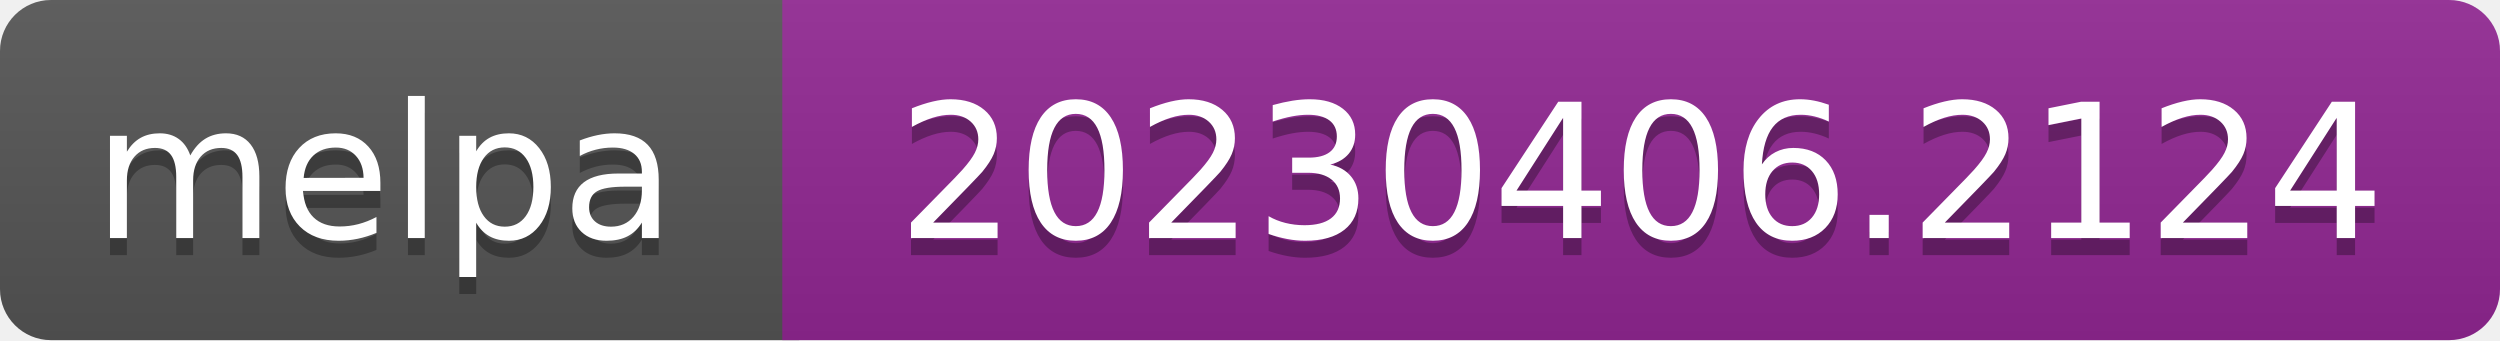
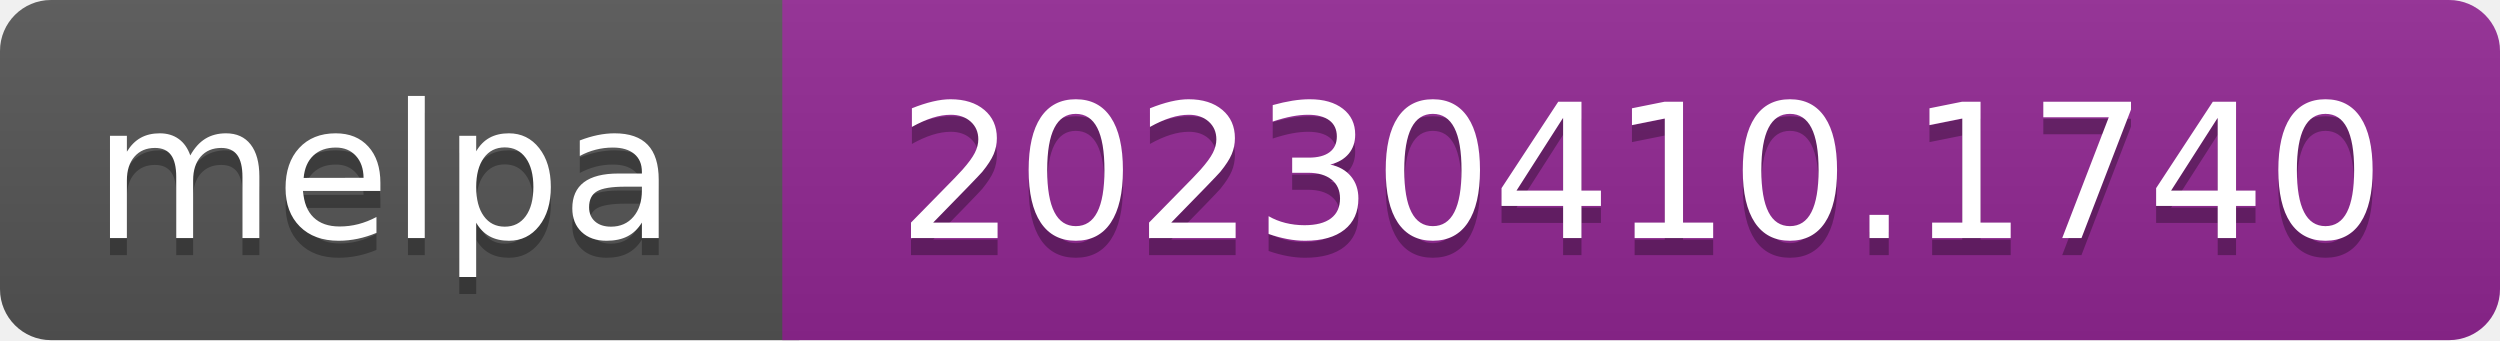
- <svg xmlns="http://www.w3.org/2000/svg" width="147" height="20" role="img" aria-label="melpa: 20230406.2124">
+ <svg xmlns="http://www.w3.org/2000/svg" width="147" height="20" role="img" aria-label="melpa: 20230410.1740">
  <linearGradient id="s" x2="0" y2="100%">
    <stop offset="0" stop-color="#bbb" stop-opacity=".1" />
    <stop offset="1" stop-opacity=".1" />
  </linearGradient>
  <clipPath id="r">
    <rect width="147" height="20" rx="3" fill="#fff" />
  </clipPath>
  <g clip-path="url(#r)">
    <rect width="47" height="20" fill="#555" />
    <rect x="46" width="147" height="20" fill="#922793" />
    <rect width="147" height="20" fill="url(#s)" />
  </g>
  <g fill="#fff" text-anchor="middle" font-family="Verdana,Geneva,DejaVu Sans,sans-serif" font-size="110" text-rendering="geometricPrecision">
    <text aria-hidden="true" x="226" y="150" fill="#010101" fill-opacity=".3" transform="scale(.1)" textLength="343">melpa</text>
    <text x="226" y="140" transform="scale(.1)" fill="#fff" textLength="343">melpa</text>
-     <text aria-hidden="true" x="965" y="150" fill="#010101" fill-opacity=".3" transform="scale(.1)" textLength="875">20230406.2124</text>
-     <text x="965" y="140" transform="scale(.1)" fill="#fff" textLength="875">20230406.2124</text>
+     <text aria-hidden="true" x="965" y="150" fill="#010101" fill-opacity=".3" transform="scale(.1)" textLength="875">20230410.1740</text>
+     <text x="965" y="140" transform="scale(.1)" fill="#fff" textLength="875">20230410.1740</text>
  </g>
</svg>
